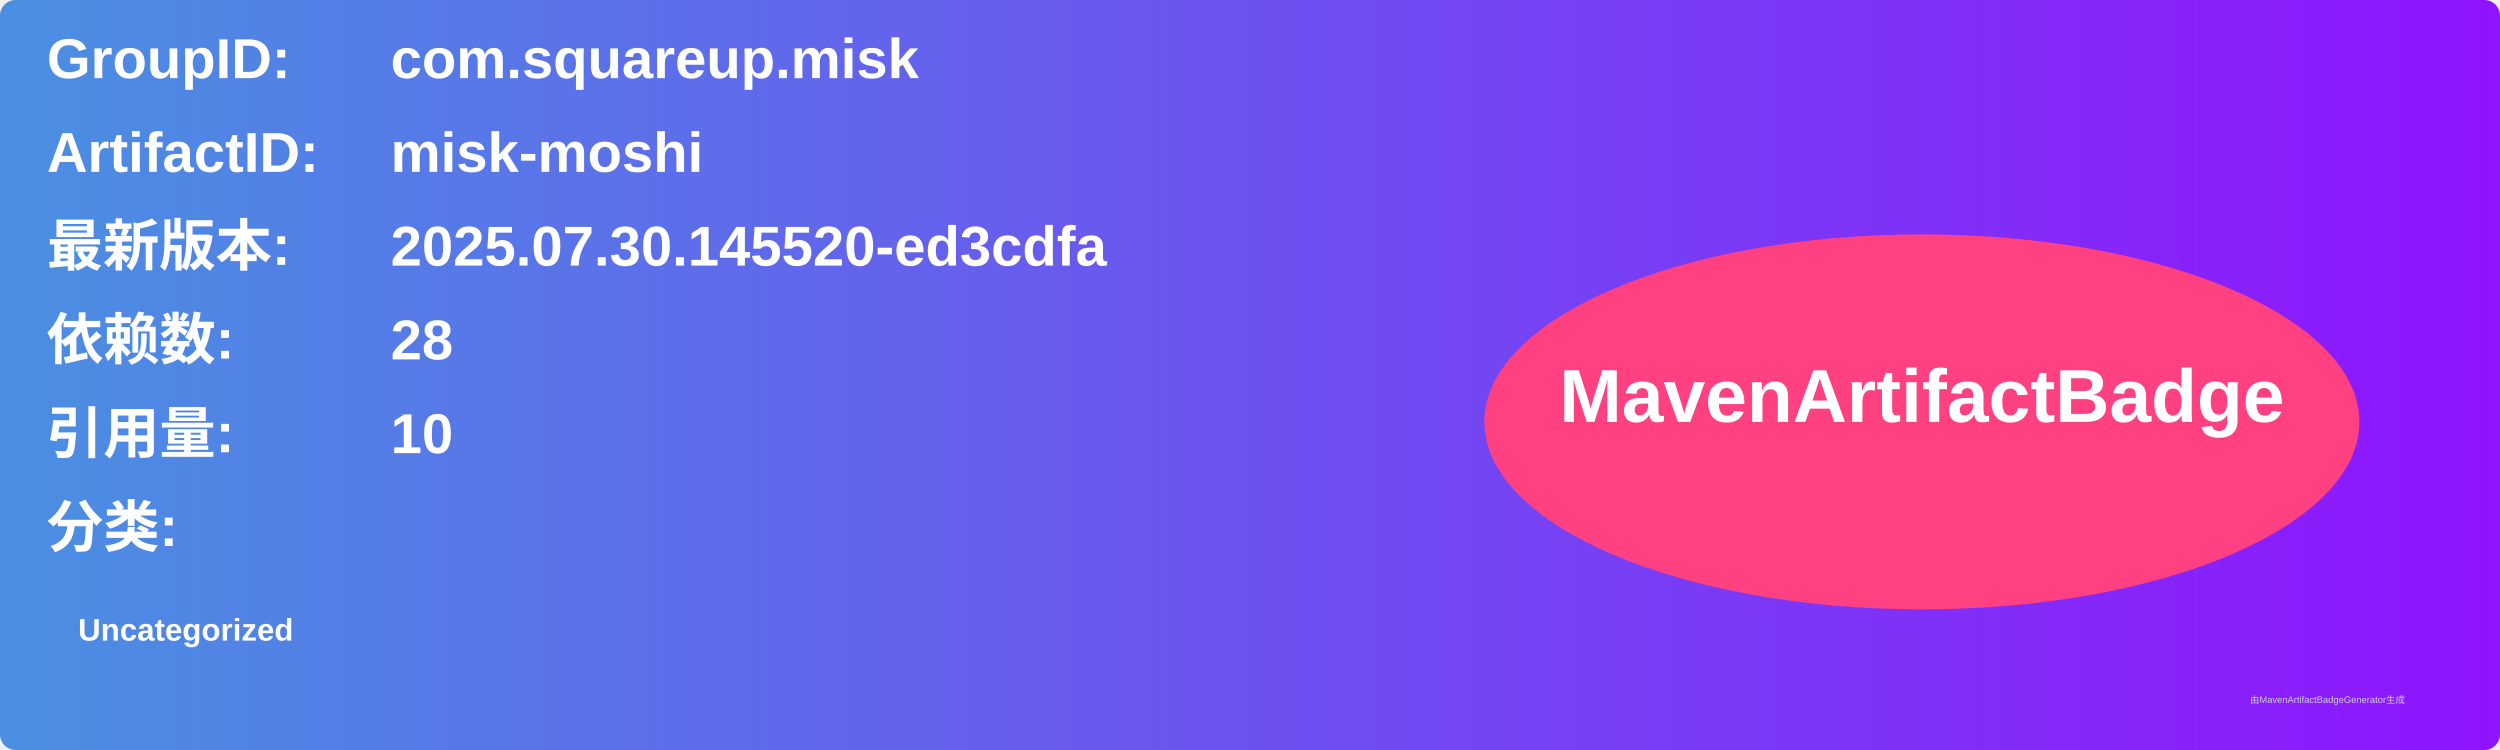
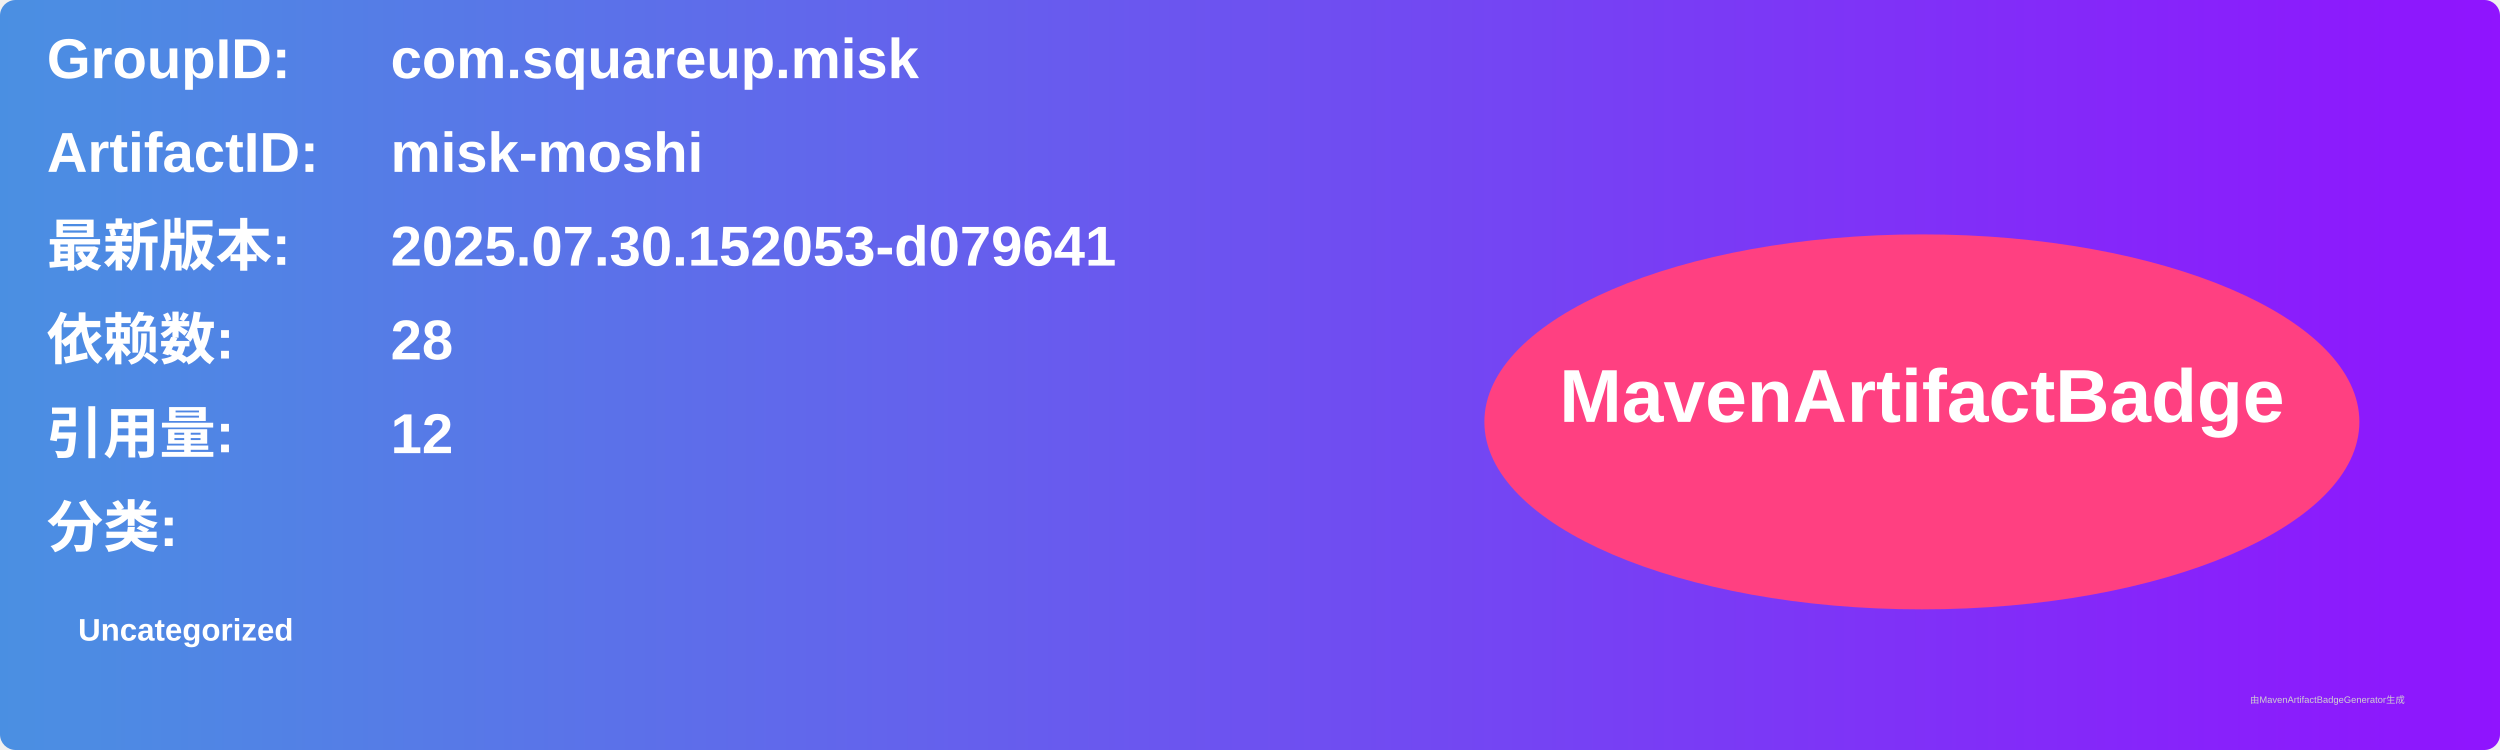
<svg xmlns="http://www.w3.org/2000/svg" width="800" height="240" viewBox="0 0 800 240">
  <linearGradient id="grad" x1="0%" y1="0%" x2="100%" y2="0%">
    <stop offset="0%" stop-color="#4a90e2" />
    <stop offset="100%" stop-color="#9013fe" />
  </linearGradient>
  <rect width="100%" height="100%" rx="5" ry="5" fill="url(#grad)" />
  <g transform="translate(15, 15)">
    <text x="0" y="10" font-family="Arial" font-size="18" fill="white" font-weight="bold" width="260">GroupID:</text>
    <text x="110" y="10" font-family="Arial" font-size="18" fill="white" font-weight="bold" width="460">com.squareup.misk</text>
    <text x="0" y="40" font-family="Arial" font-size="18" fill="white" font-weight="bold" width="260">ArtifactID:</text>
    <text x="110" y="40" font-family="Arial" font-size="18" fill="white" font-weight="bold" width="460">misk-moshi</text>
    <text x="0" y="70" font-family="Arial" font-size="18" fill="white" font-weight="bold">最新版本:</text>
    <text x="110" y="70" font-family="Arial" font-size="18" fill="white" font-weight="bold">
-       <tspan font-weight="bold">2025.07.30.145520-ed3cdfa</tspan>
+       <tspan font-weight="bold">2025.07.30.152053-d079641</tspan>
    </text>
    <text x="0" y="100" font-family="Arial" font-size="18" fill="white" font-weight="bold">依赖数: </text>
    <text x="110" y="100" font-family="Arial" font-size="18" fill="white">
      <tspan font-weight="bold">28</tspan>
    </text>
    <text x="0" y="130" font-family="Arial" font-size="18" fill="white" font-weight="bold">引用量: </text>
    <text x="110" y="130" font-family="Arial" font-size="18" fill="white">
-       <tspan font-weight="bold">10</tspan>
+       <tspan font-weight="bold">12</tspan>
    </text>
    <text x="0" y="160" font-family="Arial" font-size="18" fill="white" font-weight="bold">分类:</text>
    <text x="10" y="190" font-family="Arial" font-size="10" fill="white">
      <tspan font-weight="bold">Uncategorized</tspan>
    </text>
    <ellipse cx="600" cy="120" rx="140" ry="60" fill="#ff4081" />
    <text x="600" y="120" text-anchor="middle" font-family="Arial" font-size="24" fill="white" font-weight="bold">MavenArtifactBadge</text>
  </g>
  <text x="720" y="225" font-family="Arial" font-size="3" fill="#d0d0d0">由MavenArtifactBadgeGenerator生成</text>
</svg>
